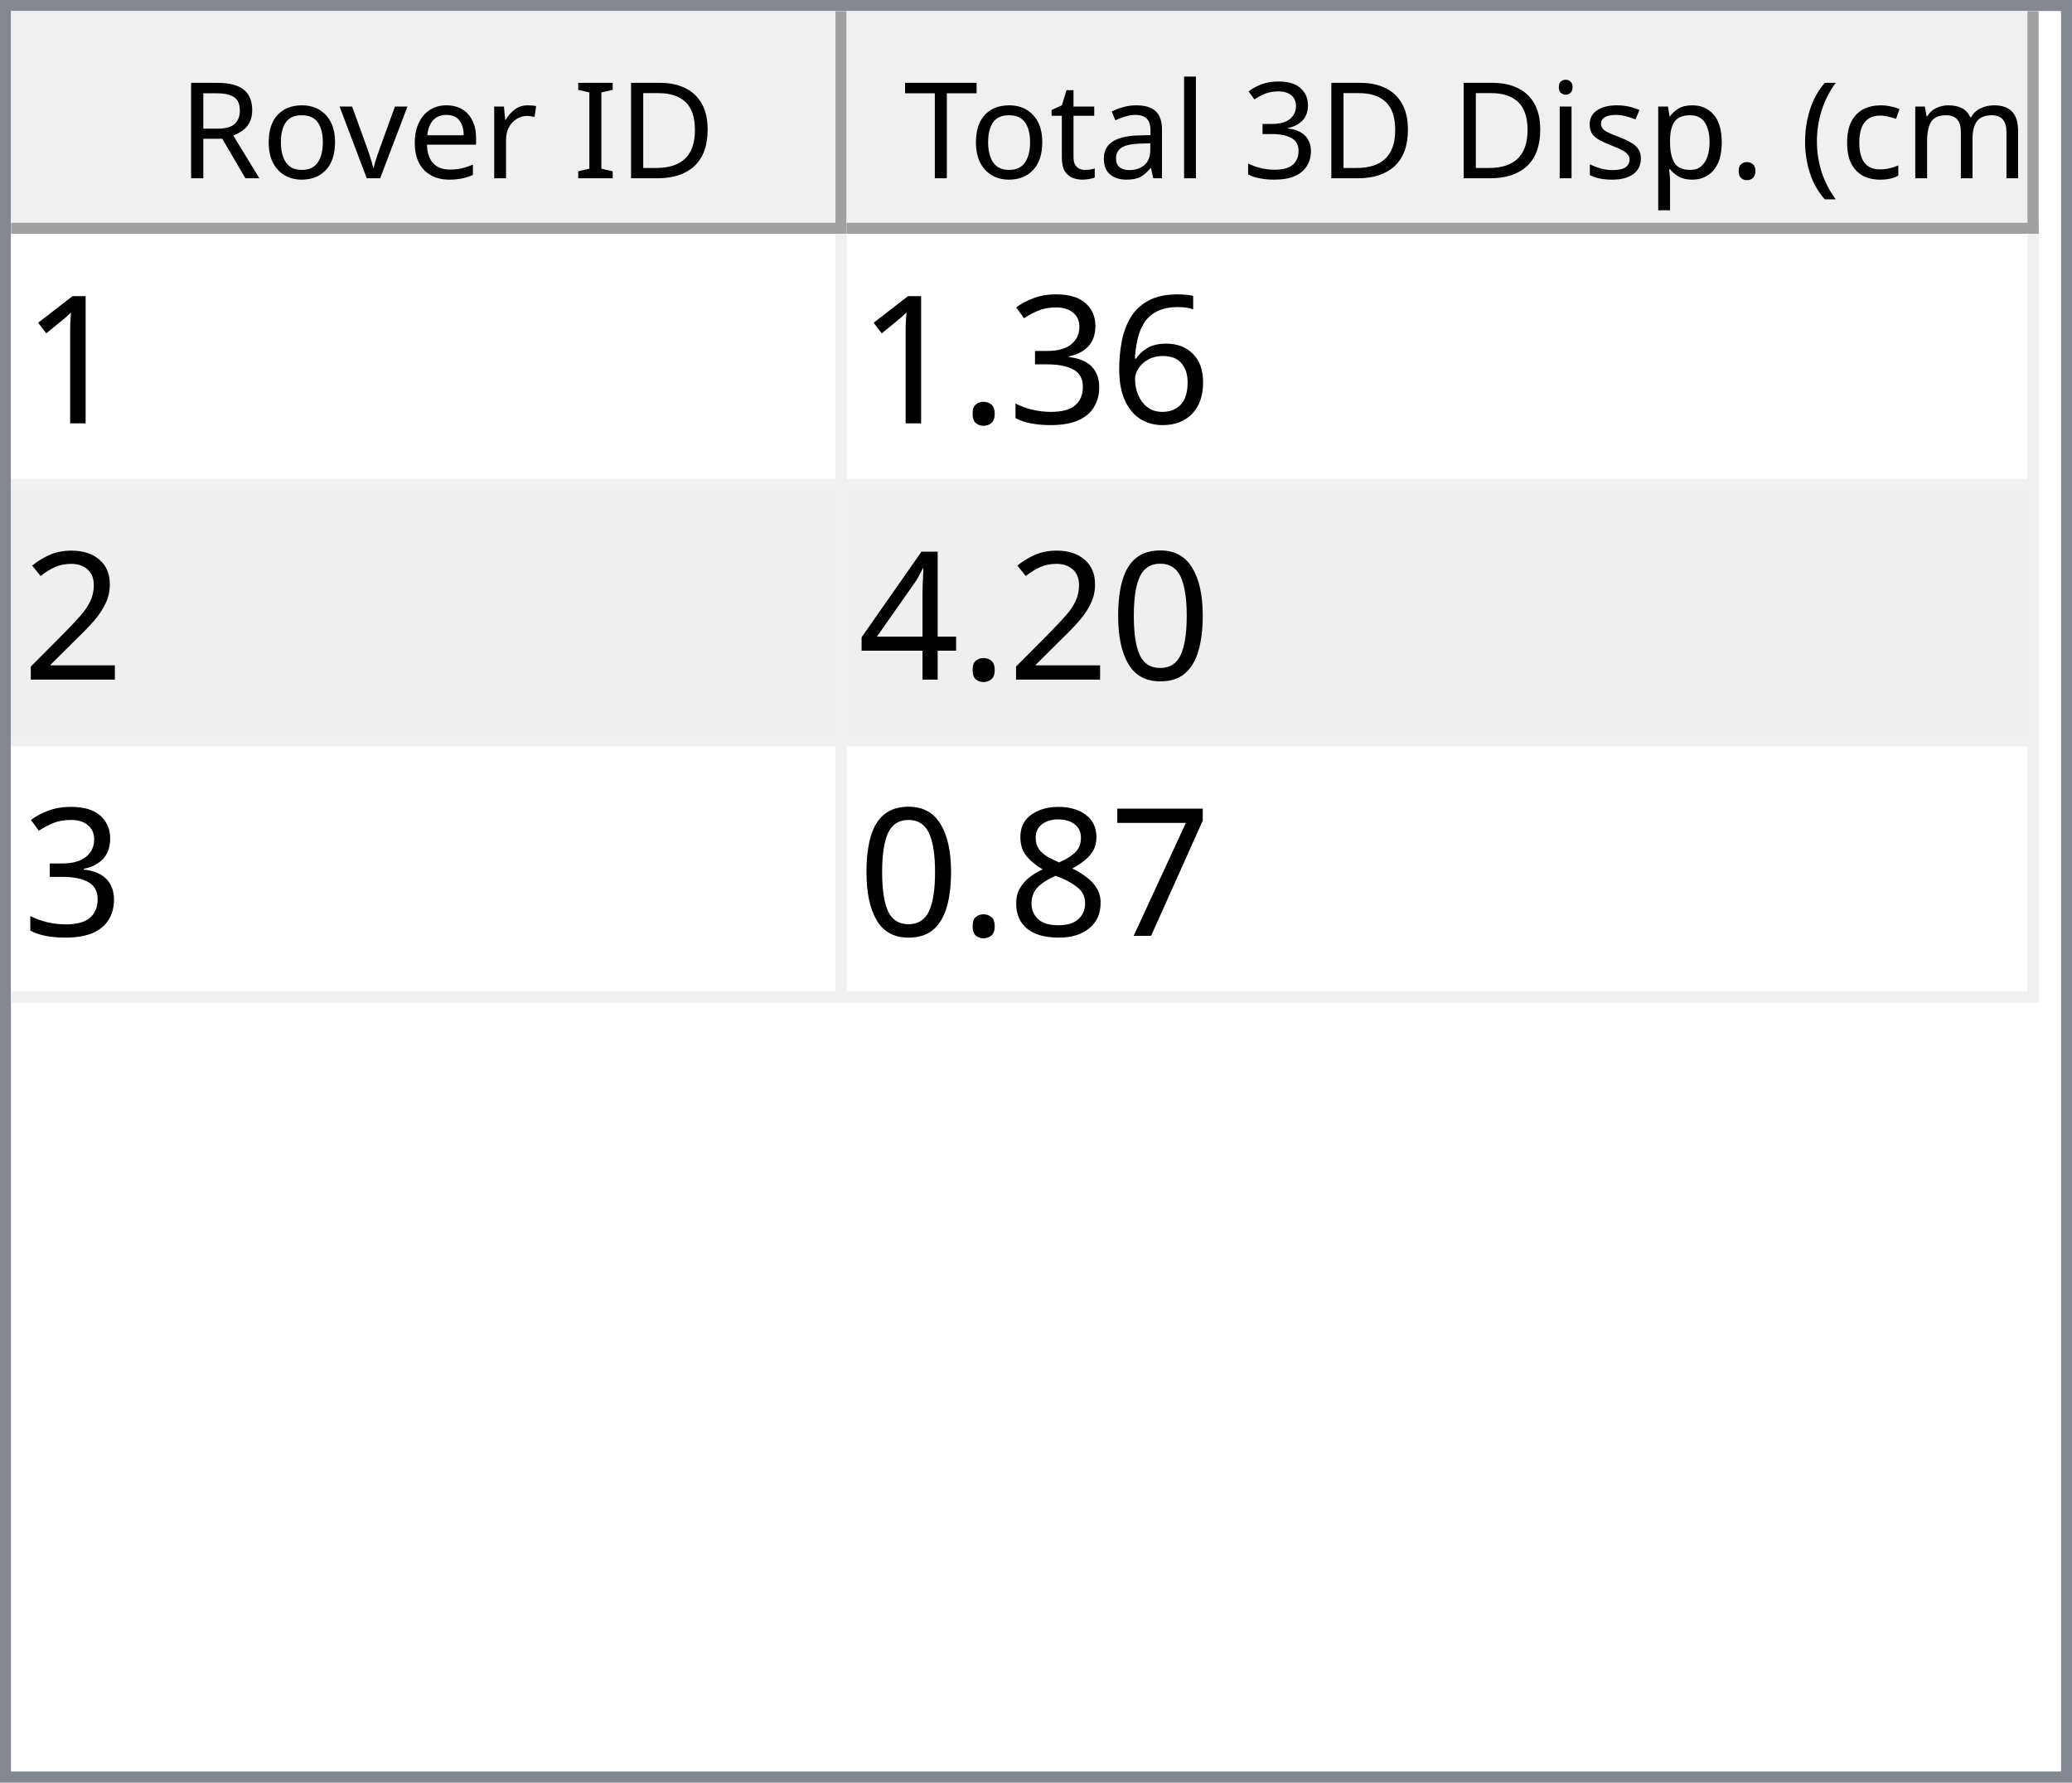
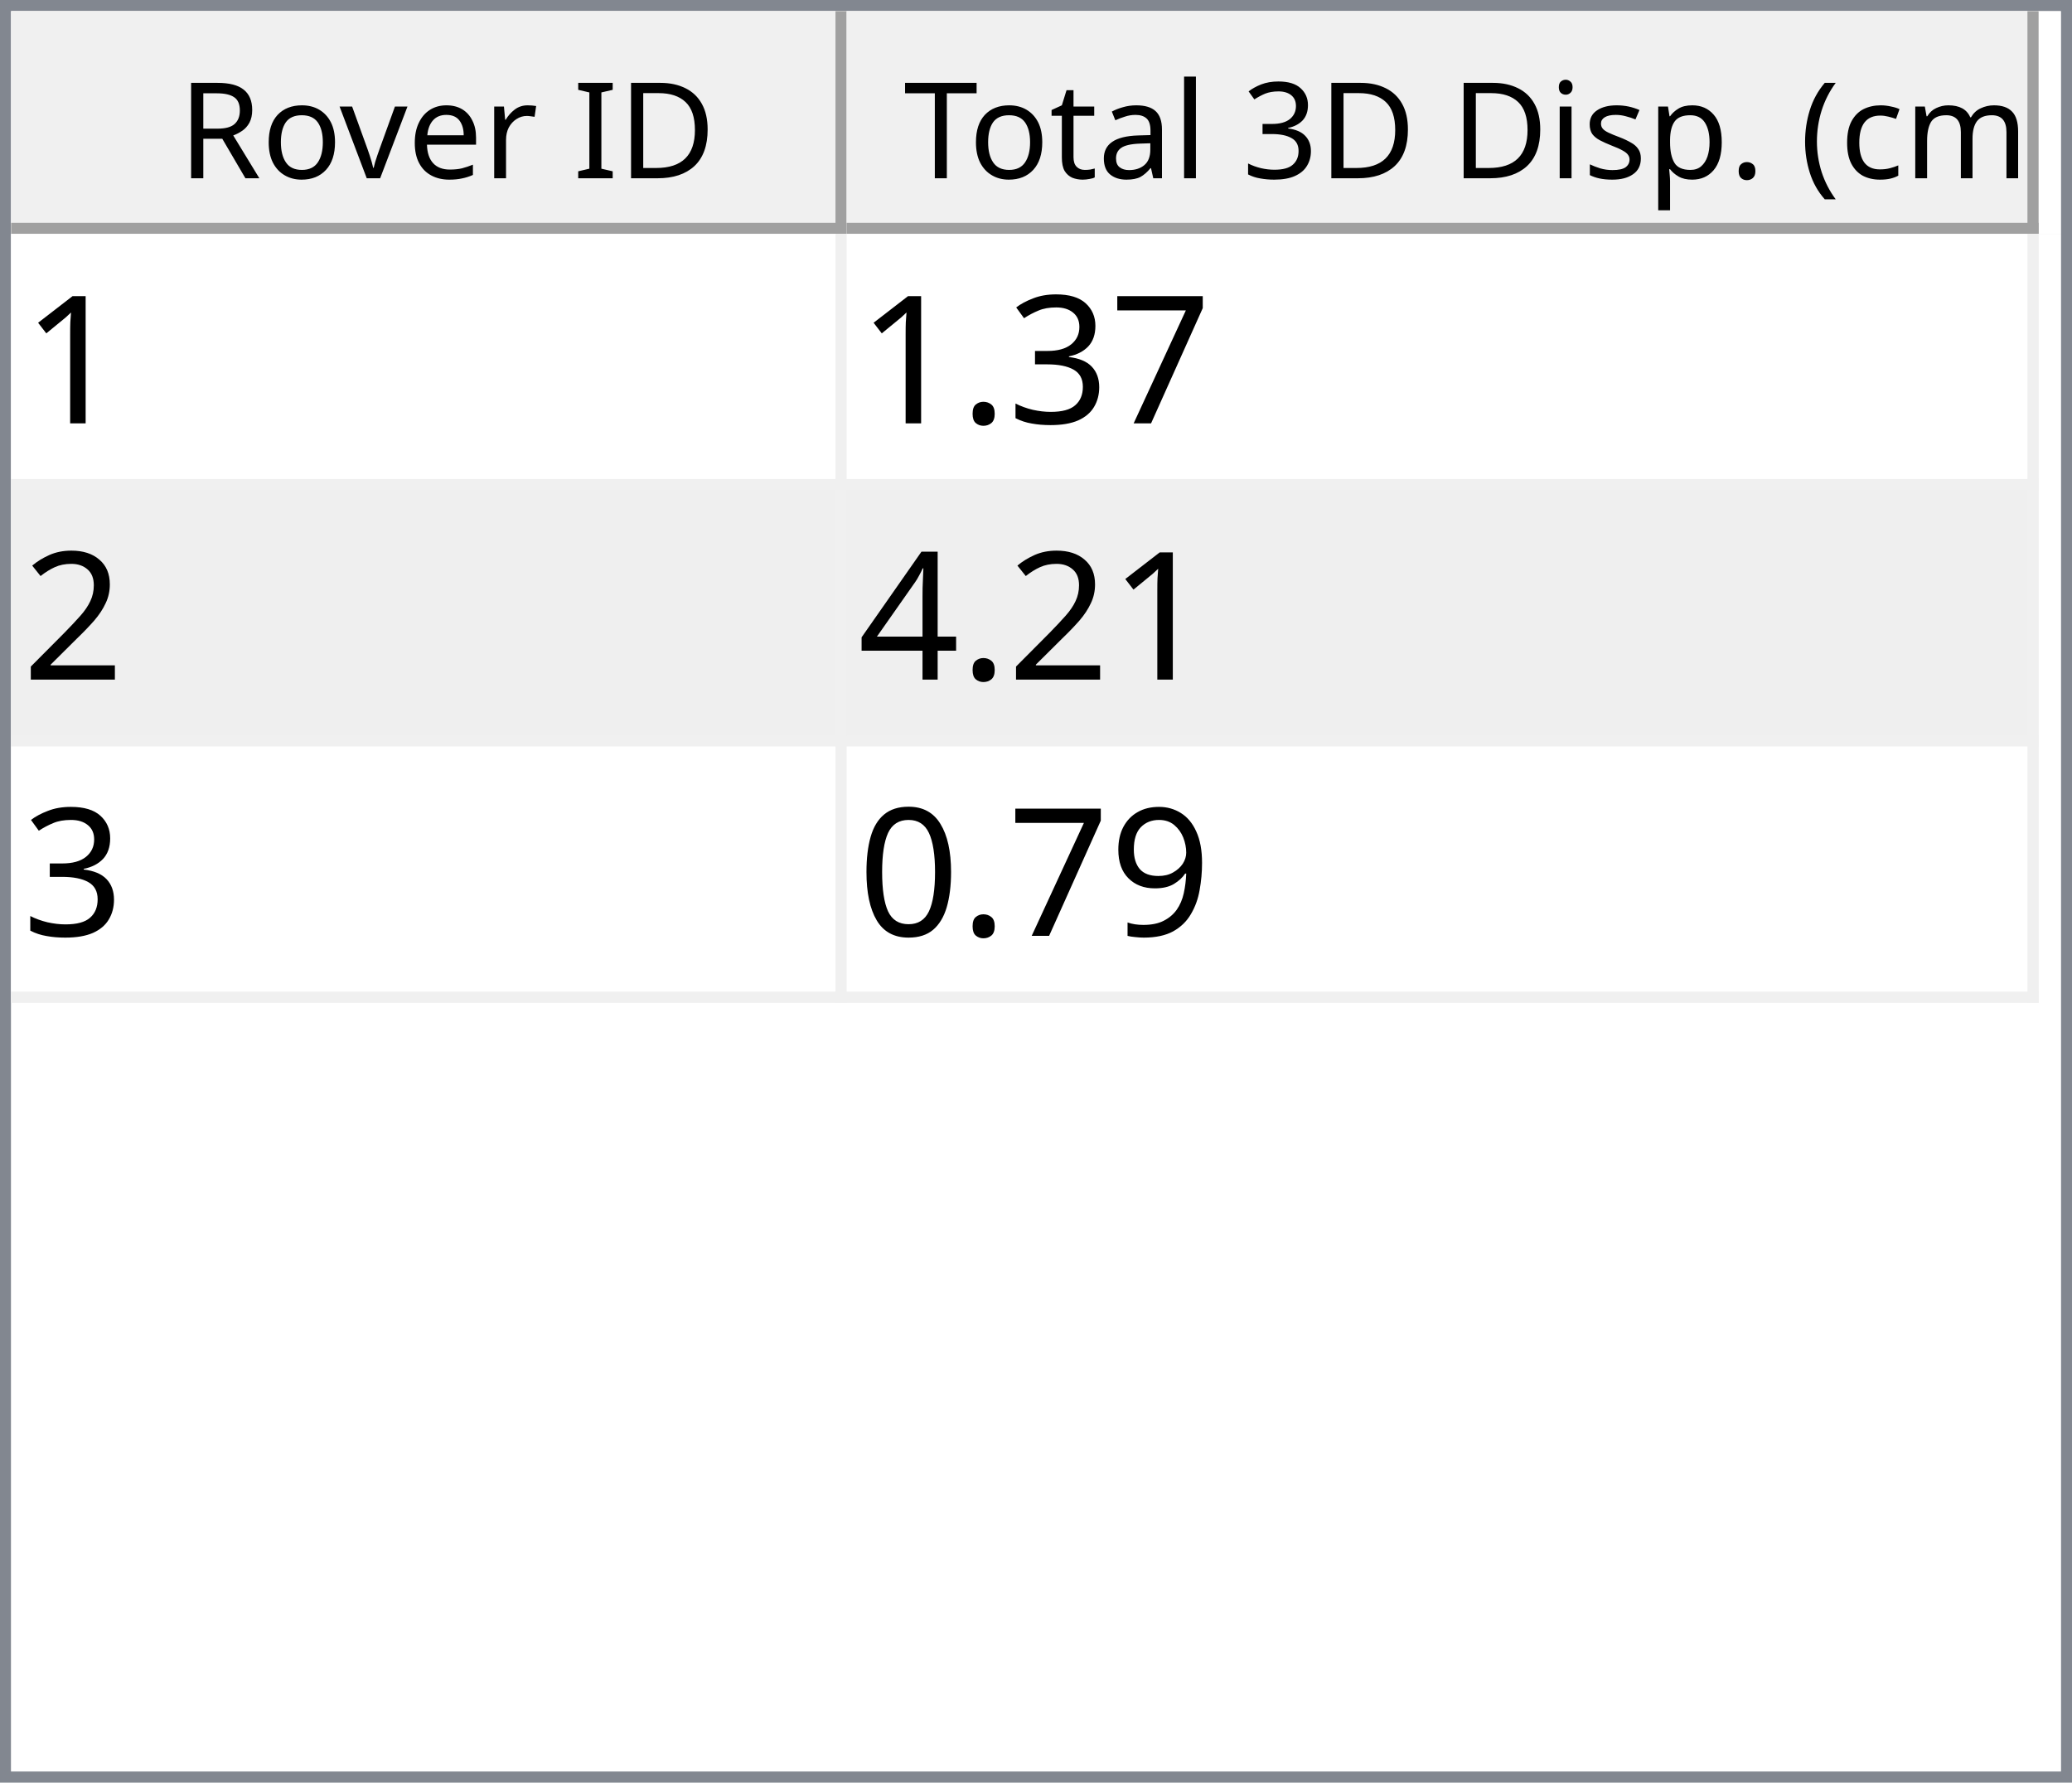
<svg xmlns="http://www.w3.org/2000/svg" style="fill-opacity:1; color-rendering:auto; color-interpolation:auto; text-rendering:auto; stroke:black; stroke-linecap:square; stroke-miterlimit:10; shape-rendering:auto; stroke-opacity:1; fill:black; stroke-dasharray:none; font-weight:normal; stroke-width:1; font-family:'Dialog'; font-style:normal; stroke-linejoin:miter; font-size:12px; stroke-dashoffset:0; image-rendering:auto;" width="186" height="160">
  <defs id="genericDefs" />
  <g>
    <defs id="defs1">
      <clipPath clipPathUnits="userSpaceOnUse" id="clipPath1">
        <path d="M0 0 L186 0 L186 160 L0 160 L0 0 Z" />
      </clipPath>
      <clipPath clipPathUnits="userSpaceOnUse" id="clipPath2">
        <path d="M0 0 L0 160 L186 160 L186 0 Z" />
      </clipPath>
      <clipPath clipPathUnits="userSpaceOnUse" id="clipPath3">
        <path d="M0 0 L0 20 L184 20 L184 0 Z" />
      </clipPath>
      <clipPath clipPathUnits="userSpaceOnUse" id="clipPath4">
        <path d="M0 0 L0 20 L75 20 L75 0 Z" />
      </clipPath>
      <clipPath clipPathUnits="userSpaceOnUse" id="clipPath5">
        <path d="M1 1 L1 19 L74 19 L74 1 Z" />
      </clipPath>
      <clipPath clipPathUnits="userSpaceOnUse" id="clipPath6">
        <path d="M0 0 L0 18 L73 18 L73 0 Z" />
      </clipPath>
      <clipPath clipPathUnits="userSpaceOnUse" id="clipPath7">
        <path d="M-0.5 -0.5 L-0.5 19.5 L74.5 19.5 L74.5 -0.5 Z" />
      </clipPath>
      <clipPath clipPathUnits="userSpaceOnUse" id="clipPath8">
        <path d="M0 0 L0 20 L107 20 L107 0 Z" />
      </clipPath>
      <clipPath clipPathUnits="userSpaceOnUse" id="clipPath9">
        <path d="M1 1 L1 19 L106 19 L106 1 Z" />
      </clipPath>
      <clipPath clipPathUnits="userSpaceOnUse" id="clipPath10">
        <path d="M0 0 L0 18 L105 18 L105 0 Z" />
      </clipPath>
      <clipPath clipPathUnits="userSpaceOnUse" id="clipPath11">
        <path d="M-0.5 -0.5 L-0.5 19.5 L106.5 19.5 L106.5 -0.5 Z" />
      </clipPath>
      <clipPath clipPathUnits="userSpaceOnUse" id="clipPath12">
        <path d="M0 0 L0 138 L184 138 L184 0 Z" />
      </clipPath>
      <clipPath clipPathUnits="userSpaceOnUse" id="clipPath13">
        <path d="M0 0 L0 69 L182 69 L182 0 Z" />
      </clipPath>
      <clipPath clipPathUnits="userSpaceOnUse" id="clipPath14">
        <path d="M-0.5 -0.5 L-0.5 68.5 L181.5 68.5 L181.5 -0.5 Z" />
      </clipPath>
      <clipPath clipPathUnits="userSpaceOnUse" id="clipPath15">
        <path d="M0 0 L0 22 L74 22 L74 0 Z" />
      </clipPath>
      <clipPath clipPathUnits="userSpaceOnUse" id="clipPath16">
        <path d="M0 0 L0 22 L106 22 L106 0 Z" />
      </clipPath>
      <font horiz-adv-x="64.551" id="font1">
        <font-face ascent="107.91" descent="25.098" units-per-em="100" style="font-style:normal; font-family:Segoe UI; font-weight:normal;" />
        <missing-glyph horiz-adv-x="64.551" d="M8.109 0 L8.109 68.266 L56.453 68.266 L56.453 0 L8.109 0 ZM15.328 7.234 L49.219 7.234 L49.219 61.031 L15.328 61.031 L15.328 7.234 Z" />
        <glyph unicode="D" horiz-adv-x="70.117" d="M9.188 0 L9.188 70.016 L28.516 70.016 Q65.531 70.016 65.531 35.891 Q65.531 19.672 55.25 9.836 Q44.969 0 27.734 0 L9.188 0 ZM17.391 62.594 L17.391 7.422 L27.828 7.422 Q41.609 7.422 49.273 14.797 Q56.938 22.172 56.938 35.688 Q56.938 62.594 28.328 62.594 L17.391 62.594 Z" />
        <glyph unicode="I" horiz-adv-x="26.611" d="M17.391 0 L9.188 0 L9.188 70.016 L17.391 70.016 L17.391 0 Z" />
        <glyph unicode=" " horiz-adv-x="27.393" d="" />
        <glyph unicode="r" horiz-adv-x="34.766" d="M34.188 41.891 Q32.078 43.5 28.125 43.5 Q23 43.5 19.555 38.672 Q16.109 33.844 16.109 25.484 L16.109 0 L8.109 0 L8.109 50 L16.109 50 L16.109 39.703 L16.312 39.703 Q18.016 44.969 21.531 47.922 Q25.047 50.875 29.391 50.875 Q32.516 50.875 34.188 50.203 L34.188 41.891 Z" />
        <glyph unicode="e" horiz-adv-x="52.295" d="M48.297 23 L12.984 23 Q13.188 14.656 17.484 10.109 Q21.781 5.562 29.297 5.562 Q37.75 5.562 44.828 11.141 L44.828 3.609 Q38.234 -1.172 27.391 -1.172 Q16.797 -1.172 10.742 5.641 Q4.688 12.453 4.688 24.812 Q4.688 36.469 11.305 43.82 Q17.922 51.172 27.734 51.172 Q37.547 51.172 42.922 44.828 Q48.297 38.484 48.297 27.203 L48.297 23 ZM40.094 29.781 Q40.047 36.719 36.75 40.578 Q33.453 44.438 27.594 44.438 Q21.922 44.438 17.969 40.383 Q14.016 36.328 13.094 29.781 L40.094 29.781 Z" />
        <glyph unicode="v" horiz-adv-x="47.9" d="M47.406 50 L27.484 0 L19.625 0 L0.688 50 L9.469 50 L22.172 13.672 Q23.578 9.672 23.922 6.688 L24.125 6.688 Q24.609 10.453 25.688 13.484 L38.969 50 L47.406 50 Z" />
        <glyph unicode="o" horiz-adv-x="58.594" d="M29 -1.172 Q17.922 -1.172 11.305 5.836 Q4.688 12.844 4.688 24.422 Q4.688 37.016 11.57 44.094 Q18.453 51.172 30.172 51.172 Q41.359 51.172 47.633 44.289 Q53.906 37.406 53.906 25.203 Q53.906 13.234 47.141 6.031 Q40.375 -1.172 29 -1.172 ZM29.594 44.438 Q21.875 44.438 17.383 39.188 Q12.891 33.938 12.891 24.703 Q12.891 15.828 17.43 10.695 Q21.969 5.562 29.594 5.562 Q37.359 5.562 41.531 10.594 Q45.703 15.625 45.703 24.906 Q45.703 34.281 41.531 39.359 Q37.359 44.438 29.594 44.438 Z" />
        <glyph unicode="R" horiz-adv-x="59.814" d="M59.375 0 L49.609 0 L37.891 19.625 Q36.281 22.359 34.766 24.289 Q33.25 26.219 31.664 27.438 Q30.078 28.656 28.25 29.219 Q26.422 29.781 24.125 29.781 L17.391 29.781 L17.391 0 L9.188 0 L9.188 70.016 L30.078 70.016 Q34.672 70.016 38.555 68.867 Q42.438 67.719 45.289 65.375 Q48.141 63.031 49.758 59.547 Q51.375 56.062 51.375 51.375 Q51.375 47.703 50.273 44.656 Q49.172 41.609 47.148 39.211 Q45.125 36.812 42.266 35.133 Q39.406 33.453 35.844 32.516 L35.844 32.328 Q37.594 31.547 38.891 30.547 Q40.188 29.547 41.359 28.18 Q42.531 26.812 43.68 25.078 Q44.828 23.344 46.234 21.047 L59.375 0 ZM17.391 62.594 L17.391 37.203 L28.516 37.203 Q31.594 37.203 34.203 38.133 Q36.812 39.062 38.719 40.797 Q40.625 42.531 41.703 45.047 Q42.781 47.562 42.781 50.688 Q42.781 56.297 39.141 59.445 Q35.5 62.594 28.609 62.594 L17.391 62.594 Z" />
        <glyph unicode=")" horiz-adv-x="30.176" d="M8.297 -15.922 L1.172 -15.922 Q16.406 2.344 16.406 26.812 Q16.406 51.469 1.078 70.016 L8.297 70.016 Q23.531 52.156 23.531 26.703 Q23.531 1.375 8.297 -15.922 Z" />
        <glyph unicode="m" horiz-adv-x="86.133" d="M79.109 0 L71.094 0 L71.094 28.719 Q71.094 37.016 68.531 40.727 Q65.969 44.438 59.906 44.438 Q54.781 44.438 51.195 39.75 Q47.609 35.062 47.609 28.516 L47.609 0 L39.594 0 L39.594 29.688 Q39.594 44.438 28.219 44.438 Q22.953 44.438 19.531 40.016 Q16.109 35.594 16.109 28.516 L16.109 0 L8.109 0 L8.109 50 L16.109 50 L16.109 42.094 L16.312 42.094 Q21.625 51.172 31.844 51.172 Q36.969 51.172 40.773 48.312 Q44.578 45.453 46 40.828 Q51.562 51.172 62.594 51.172 Q79.109 51.172 79.109 30.812 L79.109 0 Z" />
        <glyph unicode="c" horiz-adv-x="46.191" d="M42.188 2.297 Q36.422 -1.172 28.516 -1.172 Q17.828 -1.172 11.258 5.789 Q4.688 12.75 4.688 23.828 Q4.688 36.188 11.766 43.68 Q18.844 51.172 30.672 51.172 Q37.25 51.172 42.281 48.734 L42.281 40.531 Q36.719 44.438 30.375 44.438 Q22.703 44.438 17.797 38.945 Q12.891 33.453 12.891 24.516 Q12.891 15.719 17.508 10.641 Q22.125 5.562 29.891 5.562 Q36.422 5.562 42.188 9.906 L42.188 2.297 Z" />
        <glyph unicode="(" horiz-adv-x="30.176" d="M29.109 -15.922 L21.969 -15.922 Q6.844 1.375 6.844 26.703 Q6.844 52.156 21.969 70.016 L29.203 70.016 Q13.875 51.469 13.875 26.812 Q13.875 2.344 29.109 -15.922 Z" />
        <glyph unicode="." horiz-adv-x="21.68" d="M10.891 -1.078 Q8.641 -1.078 7.055 0.539 Q5.469 2.156 5.469 4.391 Q5.469 6.641 7.055 8.273 Q8.641 9.906 10.891 9.906 Q13.188 9.906 14.797 8.273 Q16.406 6.641 16.406 4.391 Q16.406 2.156 14.797 0.539 Q13.188 -1.078 10.891 -1.078 Z" />
        <glyph unicode="p" horiz-adv-x="58.789" d="M16.312 7.234 L16.109 7.234 L16.109 -23 L8.109 -23 L8.109 50 L16.109 50 L16.109 41.219 L16.312 41.219 Q22.219 51.172 33.594 51.172 Q43.266 51.172 48.688 44.461 Q54.109 37.75 54.109 26.469 Q54.109 13.922 48 6.375 Q41.891 -1.172 31.297 -1.172 Q21.578 -1.172 16.312 7.234 ZM16.109 27.391 L16.109 20.406 Q16.109 14.203 20.141 9.883 Q24.172 5.562 30.375 5.562 Q37.641 5.562 41.773 11.133 Q45.906 16.703 45.906 26.609 Q45.906 34.969 42.047 39.703 Q38.188 44.438 31.594 44.438 Q24.609 44.438 20.359 39.578 Q16.109 34.719 16.109 27.391 Z" />
        <glyph unicode="s" horiz-adv-x="42.432" d="M5.078 1.812 L5.078 10.406 Q11.625 5.562 19.484 5.562 Q30.031 5.562 30.031 12.594 Q30.031 14.594 29.125 15.992 Q28.219 17.391 26.68 18.461 Q25.141 19.531 23.07 20.383 Q21 21.234 18.609 22.172 Q15.281 23.484 12.766 24.828 Q10.25 26.172 8.57 27.859 Q6.891 29.547 6.031 31.695 Q5.172 33.844 5.172 36.719 Q5.172 40.234 6.789 42.945 Q8.406 45.656 11.086 47.484 Q13.766 49.312 17.211 50.242 Q20.656 51.172 24.312 51.172 Q30.812 51.172 35.938 48.922 L35.938 40.828 Q30.422 44.438 23.25 44.438 Q21 44.438 19.195 43.922 Q17.391 43.406 16.094 42.477 Q14.797 41.547 14.086 40.258 Q13.375 38.969 13.375 37.406 Q13.375 35.453 14.086 34.133 Q14.797 32.812 16.164 31.789 Q17.531 30.766 19.484 29.938 Q21.438 29.109 23.922 28.125 Q27.25 26.859 29.883 25.516 Q32.516 24.172 34.375 22.484 Q36.234 20.797 37.234 18.602 Q38.234 16.406 38.234 13.375 Q38.234 9.672 36.602 6.938 Q34.969 4.203 32.234 2.398 Q29.5 0.594 25.93 -0.289 Q22.359 -1.172 18.453 -1.172 Q10.75 -1.172 5.078 1.812 Z" />
        <glyph unicode="i" horiz-adv-x="24.219" d="M12.203 62.703 Q10.062 62.703 8.547 64.164 Q7.031 65.625 7.031 67.875 Q7.031 70.125 8.547 71.609 Q10.062 73.094 12.203 73.094 Q14.406 73.094 15.945 71.609 Q17.484 70.125 17.484 67.875 Q17.484 65.719 15.945 64.211 Q14.406 62.703 12.203 62.703 ZM16.109 0 L8.109 0 L8.109 50 L16.109 50 L16.109 0 Z" />
        <glyph unicode="3" horiz-adv-x="53.906" d="M46.531 19.828 Q46.531 15.094 44.75 11.211 Q42.969 7.328 39.719 4.57 Q36.469 1.812 31.93 0.297 Q27.391 -1.219 21.922 -1.219 Q11.922 -1.219 6 2.594 L6 11.188 Q13.094 5.609 22.219 5.609 Q25.875 5.609 28.828 6.539 Q31.781 7.469 33.906 9.227 Q36.031 10.984 37.18 13.477 Q38.328 15.969 38.328 19.094 Q38.328 32.812 18.797 32.812 L12.984 32.812 L12.984 39.594 L18.5 39.594 Q35.797 39.594 35.797 52.484 Q35.797 64.406 22.609 64.406 Q15.188 64.406 8.688 59.422 L8.688 67.188 Q15.375 71.188 24.609 71.188 Q29 71.188 32.57 69.969 Q36.141 68.75 38.68 66.555 Q41.219 64.359 42.609 61.281 Q44 58.203 44 54.5 Q44 40.672 30.031 36.719 L30.031 36.531 Q33.594 36.141 36.625 34.797 Q39.656 33.453 41.852 31.305 Q44.047 29.156 45.289 26.25 Q46.531 23.344 46.531 19.828 Z" />
        <glyph unicode="l" horiz-adv-x="24.219" d="M16.109 0 L8.109 0 L8.109 74.031 L16.109 74.031 L16.109 0 Z" />
        <glyph unicode="a" horiz-adv-x="50.879" d="M43.891 0 L35.891 0 L35.891 7.812 L35.688 7.812 Q30.469 -1.172 20.312 -1.172 Q12.844 -1.172 8.617 2.781 Q4.391 6.734 4.391 13.281 Q4.391 27.297 20.906 29.594 L35.891 31.688 Q35.891 44.438 25.594 44.438 Q16.547 44.438 9.281 38.281 L9.281 46.484 Q16.656 51.172 26.266 51.172 Q43.891 51.172 43.891 32.516 L43.891 0 ZM35.891 25.297 L23.828 23.641 Q18.266 22.859 15.43 20.875 Q12.594 18.891 12.594 13.875 Q12.594 10.203 15.211 7.883 Q17.828 5.562 22.172 5.562 Q28.125 5.562 32.008 9.742 Q35.891 13.922 35.891 20.312 L35.891 25.297 Z" />
        <glyph unicode="t" horiz-adv-x="33.887" d="M31.297 0.484 Q28.469 -1.078 23.828 -1.078 Q10.688 -1.078 10.688 13.578 L10.688 43.172 L2.094 43.172 L2.094 50 L10.688 50 L10.688 62.203 L18.703 64.797 L18.703 50 L31.297 50 L31.297 43.172 L18.703 43.172 L18.703 14.984 Q18.703 9.969 20.414 7.82 Q22.125 5.672 26.078 5.672 Q29.109 5.672 31.297 7.328 L31.297 0.484 Z" />
        <glyph unicode="T" horiz-adv-x="52.393" d="M50.594 62.594 L30.375 62.594 L30.375 0 L22.172 0 L22.172 62.594 L2 62.594 L2 70.016 L50.594 70.016 L50.594 62.594 Z" />
      </font>
      <font horiz-adv-x="75.0" id="font2">
        <font-face ascent="100.537" descent="21.973" units-per-em="100" style="font-style:normal; font-family:sans-serif; font-weight:normal;" />
        <missing-glyph horiz-adv-x="75.0" d="M12.5 0 L12.5 62.5 L62.5 62.5 L62.5 0 L12.5 0 ZM14.062 1.562 L60.938 1.562 L60.938 60.938 L14.062 60.938 L14.062 1.562 Z" />
        <glyph unicode="1" horiz-adv-x="55.615" d="M37.25 0 L28.469 0 L28.469 56 Q25.297 52.984 20.141 49.953 Q14.984 46.922 10.891 45.406 L10.891 53.906 Q18.266 57.375 23.781 62.305 Q29.297 67.234 31.594 71.875 L37.25 71.875 L37.25 0 Z" />
-         <glyph unicode="6" horiz-adv-x="55.615" d="M49.75 54.047 L41.016 53.375 Q39.844 58.547 37.703 60.891 Q34.125 64.656 28.906 64.656 Q24.703 64.656 21.531 62.312 Q17.391 59.281 14.992 53.469 Q12.594 47.656 12.5 36.922 Q15.672 41.75 20.266 44.094 Q24.859 46.438 29.891 46.438 Q38.672 46.438 44.852 39.969 Q51.031 33.5 51.031 23.25 Q51.031 16.5 48.125 10.719 Q45.219 4.938 40.141 1.859 Q35.062 -1.219 28.609 -1.219 Q17.625 -1.219 10.695 6.859 Q3.766 14.938 3.766 33.5 Q3.766 54.25 11.422 63.672 Q18.109 71.875 29.438 71.875 Q37.891 71.875 43.289 67.141 Q48.688 62.406 49.75 54.047 ZM13.875 23.188 Q13.875 18.656 15.797 14.508 Q17.719 10.359 21.188 8.18 Q24.656 6 28.469 6 Q34.031 6 38.039 10.492 Q42.047 14.984 42.047 22.703 Q42.047 30.125 38.086 34.398 Q34.125 38.672 28.125 38.672 Q22.172 38.672 18.023 34.398 Q13.875 30.125 13.875 23.188 Z" />
+         <glyph unicode="7" horiz-adv-x="55.615" d="M4.734 62.203 L4.734 70.656 L51.078 70.656 L51.078 63.812 Q44.234 56.547 37.523 44.484 Q30.812 32.422 27.156 19.672 Q24.516 10.688 23.781 0 L14.75 0 Q14.891 8.453 18.062 20.414 Q21.234 32.375 27.172 43.484 Q33.109 54.594 39.797 62.203 L4.734 62.203 Z" />
        <glyph unicode="3" horiz-adv-x="55.615" d="M4.203 18.891 L12.984 20.062 Q14.5 12.594 18.141 9.297 Q21.781 6 27 6 Q33.203 6 37.477 10.297 Q41.75 14.594 41.75 20.953 Q41.75 27 37.797 30.93 Q33.844 34.859 27.734 34.859 Q25.25 34.859 21.531 33.891 L22.516 41.609 Q23.391 41.5 23.922 41.5 Q29.547 41.5 34.039 44.43 Q38.531 47.359 38.531 53.469 Q38.531 58.297 35.258 61.477 Q31.984 64.656 26.812 64.656 Q21.688 64.656 18.266 61.43 Q14.844 58.203 13.875 51.766 L5.078 53.328 Q6.688 62.156 12.398 67.016 Q18.109 71.875 26.609 71.875 Q32.469 71.875 37.398 69.359 Q42.328 66.844 44.945 62.5 Q47.562 58.156 47.562 53.266 Q47.562 48.641 45.07 44.828 Q42.578 41.016 37.703 38.766 Q44.047 37.312 47.562 32.695 Q51.078 28.078 51.078 21.141 Q51.078 11.766 44.242 5.25 Q37.406 -1.266 26.953 -1.266 Q17.531 -1.266 11.305 4.352 Q5.078 9.969 4.203 18.891 Z" />
        <glyph unicode="." horiz-adv-x="27.783" d="M9.078 0 L9.078 10.016 L19.094 10.016 L19.094 0 L9.078 0 Z" />
        <glyph unicode="2" horiz-adv-x="55.615" d="M50.344 8.453 L50.344 0 L3.031 0 Q2.938 3.172 4.047 6.109 Q5.859 10.938 9.836 15.625 Q13.812 20.312 21.344 26.469 Q33.016 36.031 37.117 41.625 Q41.219 47.219 41.219 52.203 Q41.219 57.422 37.477 61.008 Q33.734 64.594 27.734 64.594 Q21.391 64.594 17.578 60.789 Q13.766 56.984 13.719 50.25 L4.688 51.172 Q5.609 61.281 11.664 66.578 Q17.719 71.875 27.938 71.875 Q38.234 71.875 44.242 66.164 Q50.25 60.453 50.25 52 Q50.25 47.703 48.492 43.555 Q46.734 39.406 42.656 34.812 Q38.578 30.219 29.109 22.219 Q21.188 15.578 18.945 13.211 Q16.703 10.844 15.234 8.453 L50.344 8.453 Z" />
+         <glyph unicode="4" horiz-adv-x="55.615" d="M32.328 0 L32.328 17.141 L1.266 17.141 L1.266 25.203 L33.938 71.578 L41.109 71.578 L41.109 25.203 L50.781 25.203 L50.781 17.141 L41.109 17.141 L41.109 0 L32.328 0 ZM32.328 25.203 L32.328 57.469 L9.906 25.203 L32.328 25.203 Z" />
+         <glyph unicode="9" horiz-adv-x="55.615" d="M5.469 16.547 L13.922 17.328 Q14.984 11.375 18.016 8.688 Q21.047 6 25.781 6 Q29.828 6 32.883 7.859 Q35.938 9.719 37.891 12.82 Q39.844 15.922 41.164 21.195 Q42.484 26.469 42.484 31.938 Q42.484 32.516 42.438 33.688 Q39.797 29.5 35.234 26.883 Q30.672 24.266 25.344 24.266 Q16.453 24.266 10.305 30.711 Q4.156 37.156 4.156 47.703 Q4.156 58.594 10.578 65.234 Q17 71.875 26.656 71.875 Q33.641 71.875 39.43 68.117 Q45.219 64.359 48.219 57.398 Q51.219 50.438 51.219 37.25 Q51.219 23.531 48.242 15.406 Q45.266 7.281 39.383 3.031 Q33.5 -1.219 25.594 -1.219 Q17.188 -1.219 11.867 3.445 Q6.547 8.109 5.469 16.547 ZM41.453 48.141 Q41.453 55.719 37.43 60.156 Q33.406 64.594 27.734 64.594 Q21.875 64.594 17.531 59.812 Q13.188 55.031 13.188 47.406 Q13.188 40.578 17.312 36.305 Q21.438 32.031 27.484 32.031 Q33.594 32.031 37.523 36.305 Q41.453 40.578 41.453 48.141 Z" />
        <glyph unicode="0" horiz-adv-x="55.615" d="M4.156 35.297 Q4.156 48 6.766 55.742 Q9.375 63.484 14.523 67.68 Q19.672 71.875 27.484 71.875 Q33.25 71.875 37.594 69.555 Q41.938 67.234 44.773 62.867 Q47.609 58.5 49.219 52.227 Q50.828 45.953 50.828 35.297 Q50.828 22.703 48.242 14.969 Q45.656 7.234 40.508 3.008 Q35.359 -1.219 27.484 -1.219 Q17.141 -1.219 11.234 6.203 Q4.156 15.141 4.156 35.297 ZM13.188 35.297 Q13.188 17.672 17.312 11.836 Q21.438 6 27.484 6 Q33.547 6 37.672 11.859 Q41.797 17.719 41.797 35.297 Q41.797 52.984 37.672 58.789 Q33.547 64.594 27.391 64.594 Q21.344 64.594 17.719 59.469 Q13.188 52.938 13.188 35.297 Z" />
-         <glyph unicode="4" horiz-adv-x="55.615" d="M32.328 0 L32.328 17.141 L1.266 17.141 L1.266 25.203 L33.938 71.578 L41.109 71.578 L41.109 25.203 L50.781 25.203 L50.781 17.141 L41.109 17.141 L41.109 0 L32.328 0 ZM32.328 25.203 L32.328 57.469 L9.906 25.203 L32.328 25.203 Z" />
-         <glyph unicode="7" horiz-adv-x="55.615" d="M4.734 62.203 L4.734 70.656 L51.078 70.656 L51.078 63.812 Q44.234 56.547 37.523 44.484 Q30.812 32.422 27.156 19.672 Q24.516 10.688 23.781 0 L14.75 0 Q14.891 8.453 18.062 20.414 Q21.234 32.375 27.172 43.484 Q33.109 54.594 39.797 62.203 L4.734 62.203 Z" />
-         <glyph unicode="8" horiz-adv-x="55.615" d="M17.672 38.812 Q12.203 40.828 9.57 44.539 Q6.938 48.25 6.938 53.422 Q6.938 61.234 12.555 66.555 Q18.172 71.875 27.484 71.875 Q36.859 71.875 42.578 66.43 Q48.297 60.984 48.297 53.172 Q48.297 48.188 45.68 44.508 Q43.062 40.828 37.75 38.812 Q44.344 36.672 47.781 31.883 Q51.219 27.094 51.219 20.453 Q51.219 11.281 44.727 5.031 Q38.234 -1.219 27.641 -1.219 Q17.047 -1.219 10.547 5.055 Q4.047 11.328 4.047 20.703 Q4.047 27.688 7.594 32.398 Q11.141 37.109 17.672 38.812 ZM15.922 53.719 Q15.922 48.641 19.195 45.414 Q22.469 42.188 27.688 42.188 Q32.766 42.188 36.016 45.383 Q39.266 48.578 39.266 53.219 Q39.266 58.062 35.914 61.359 Q32.562 64.656 27.594 64.656 Q22.562 64.656 19.242 61.43 Q15.922 58.203 15.922 53.719 ZM13.094 20.656 Q13.094 16.891 14.875 13.375 Q16.656 9.859 20.172 7.93 Q23.688 6 27.734 6 Q34.031 6 38.133 10.055 Q42.234 14.109 42.234 20.359 Q42.234 26.703 38.016 30.859 Q33.797 35.016 27.438 35.016 Q21.234 35.016 17.164 30.914 Q13.094 26.812 13.094 20.656 Z" />
      </font>
    </defs>
    <g style="fill:white; stroke:white;">
      <rect x="0" y="0" width="186" style="clip-path:url(#clipPath1); stroke:none;" height="160" />
    </g>
    <g style="fill:white; text-rendering:optimizeSpeed; color-rendering:optimizeSpeed; image-rendering:optimizeSpeed; shape-rendering:crispEdges; stroke:white; color-interpolation:sRGB;">
      <rect x="0" width="186" height="160" y="0" style="stroke:none;" />
      <path style="stroke:none;" d="M0 160 L186 160 L186 0 L0 0 Z" />
    </g>
    <g style="fill:rgb(240,240,240); font-family:'Segoe UI'; stroke:rgb(240,240,240);">
      <rect x="0" y="0" width="186" style="clip-path:url(#clipPath2); stroke:none;" height="160" />
    </g>
    <g style="fill:rgb(130,135,144); font-family:'Segoe UI'; stroke:rgb(130,135,144);">
      <path d="M0 0 L186 0 L186 160 L0 160 L0 0 ZM1 1 L185 1 L185 159 L1 159 L1 1 Z" style="fill-rule:evenodd; clip-path:url(#clipPath2); stroke:none;" />
    </g>
    <g style="fill:white; font-family:'Segoe UI'; stroke:white;" transform="translate(1,1)">
      <rect x="0" y="0" width="184" style="clip-path:url(#clipPath3); stroke:none;" height="20" />
    </g>
    <g style="fill:rgb(240,240,240); font-family:'Segoe UI'; stroke:rgb(240,240,240);" transform="translate(1,1)">
      <rect x="0" y="0" width="75" style="clip-path:url(#clipPath4); stroke:none;" height="20" />
    </g>
    <g style="font-family:'Segoe UI';" transform="translate(2,2)">
      <text x="14" xml:space="preserve" y="14" style="clip-path:url(#clipPath6); stroke:none;">Rover ID</text>
    </g>
    <g style="fill:rgb(160,160,160); font-family:'Segoe UI'; stroke:rgb(160,160,160); stroke-linejoin:bevel;" transform="translate(1.5,1.5)">
      <line x1="74" x2="74" y1="0" style="fill:none; clip-path:url(#clipPath7);" y2="19" />
    </g>
    <g style="fill:rgb(160,160,160); font-family:'Segoe UI'; stroke:rgb(160,160,160); stroke-linejoin:bevel;" transform="matrix(1,0,0,1,1,1) translate(0.5,0.5)">
      <line x1="0" x2="74" y1="19" style="fill:none; clip-path:url(#clipPath7);" y2="19" />
    </g>
    <g style="fill:rgb(240,240,240); font-family:'Segoe UI'; stroke:rgb(240,240,240);" transform="translate(76,1)">
      <rect x="0" y="0" width="107" style="clip-path:url(#clipPath8); stroke:none;" height="20" />
    </g>
    <g style="font-family:'Segoe UI';" transform="translate(77,2)">
      <text x="1" xml:space="preserve" y="14" style="clip-path:url(#clipPath10); stroke:none;"> Total 3D Disp. (cm)</text>
    </g>
    <g style="fill:rgb(160,160,160); font-family:'Segoe UI'; stroke:rgb(160,160,160); stroke-linejoin:bevel;" transform="translate(76.5,1.5)">
      <line x1="106" x2="106" y1="0" style="fill:none; clip-path:url(#clipPath11);" y2="19" />
    </g>
    <g style="fill:rgb(160,160,160); font-family:'Segoe UI'; stroke:rgb(160,160,160); stroke-linejoin:bevel;" transform="matrix(1,0,0,1,76,1) translate(0.5,0.5)">
      <line x1="0" x2="106" y1="19" style="fill:none; clip-path:url(#clipPath11);" y2="19" />
    </g>
    <g style="fill:white; font-family:'Segoe UI'; stroke:white;" transform="translate(1,21)">
      <rect x="0" y="0" width="184" style="clip-path:url(#clipPath12); stroke:none;" height="138" />
    </g>
    <g style="fill:rgb(240,240,240); font-size:16px; font-family:sans-serif; stroke:rgb(240,240,240);" transform="translate(1,21)">
      <rect x="0" y="0" width="182" style="clip-path:url(#clipPath13); stroke:none;" height="69" />
      <line transform="translate(0.5,0.5)" x1="0" x2="181" y1="22" style="clip-path:url(#clipPath14); fill:none; stroke-linejoin:bevel;" y2="22" />
    </g>
    <g transform="matrix(1,0,0,1,1,21) translate(0.5,0.5)" style="fill:rgb(240,240,240); font-size:16px; font-family:sans-serif; stroke:rgb(240,240,240); stroke-linejoin:bevel;">
      <line x1="0" x2="181" y1="45" style="fill:none; clip-path:url(#clipPath14);" y2="45" />
    </g>
    <g transform="matrix(1,0,0,1,1,21) translate(0.5,0.5)" style="fill:rgb(240,240,240); font-size:16px; font-family:sans-serif; stroke:rgb(240,240,240); stroke-linejoin:bevel;">
      <line x1="0" x2="181" y1="68" style="fill:none; clip-path:url(#clipPath14);" y2="68" />
    </g>
    <g transform="matrix(1,0,0,1,1,21) translate(0.5,0.5)" style="fill:rgb(240,240,240); font-size:16px; font-family:sans-serif; stroke:rgb(240,240,240); stroke-linejoin:bevel;">
      <line x1="74" x2="74" y1="0" style="fill:none; clip-path:url(#clipPath14);" y2="68" />
    </g>
    <g transform="matrix(1,0,0,1,1,21) translate(0.5,0.5)" style="fill:rgb(240,240,240); font-size:16px; font-family:sans-serif; stroke:rgb(240,240,240); stroke-linejoin:bevel;">
      <line x1="181" x2="181" y1="0" style="fill:none; clip-path:url(#clipPath14);" y2="68" />
    </g>
    <g style="fill:white; font-size:16px; font-family:sans-serif; stroke:white;" transform="matrix(1,0,0,1,1,21)">
      <rect x="0" y="0" width="74" style="clip-path:url(#clipPath15); stroke:none;" height="22" />
      <text x="1" y="17" style="fill:black; clip-path:url(#clipPath15); stroke:none;" xml:space="preserve">1</text>
    </g>
    <g style="fill:white; font-size:16px; font-family:sans-serif; stroke:white;" transform="matrix(1,0,0,1,1,21) translate(75,0)">
      <rect x="0" y="0" width="106" style="clip-path:url(#clipPath16); stroke:none;" height="22" />
-       <text x="1" y="17" style="fill:black; clip-path:url(#clipPath16); stroke:none;" xml:space="preserve">1.36</text>
+       <text x="1" y="17" style="fill:black; clip-path:url(#clipPath16); stroke:none;" xml:space="preserve">1.37</text>
    </g>
    <g style="fill:rgb(239,239,239); font-size:16px; font-family:sans-serif; stroke:rgb(239,239,239);" transform="matrix(1,0,0,1,1,21) translate(0,23)">
      <rect x="0" y="0" width="74" style="clip-path:url(#clipPath15); stroke:none;" height="22" />
      <text x="1" y="17" style="fill:black; clip-path:url(#clipPath15); stroke:none;" xml:space="preserve">2</text>
    </g>
    <g style="fill:rgb(239,239,239); font-size:16px; font-family:sans-serif; stroke:rgb(239,239,239);" transform="matrix(1,0,0,1,1,21) translate(75,23)">
      <rect x="0" y="0" width="106" style="clip-path:url(#clipPath16); stroke:none;" height="22" />
-       <text x="1" y="17" style="fill:black; clip-path:url(#clipPath16); stroke:none;" xml:space="preserve">4.20</text>
+       <text x="1" y="17" style="fill:black; clip-path:url(#clipPath16); stroke:none;" xml:space="preserve">4.21</text>
    </g>
    <g style="fill:white; font-size:16px; font-family:sans-serif; stroke:white;" transform="matrix(1,0,0,1,1,21) translate(0,46)">
      <rect x="0" y="0" width="74" style="clip-path:url(#clipPath15); stroke:none;" height="22" />
      <text x="1" y="17" style="fill:black; clip-path:url(#clipPath15); stroke:none;" xml:space="preserve">3</text>
    </g>
    <g style="fill:white; font-size:16px; font-family:sans-serif; stroke:white;" transform="matrix(1,0,0,1,1,21) translate(75,46)">
      <rect x="0" y="0" width="106" style="clip-path:url(#clipPath16); stroke:none;" height="22" />
-       <text x="1" y="17" style="fill:black; clip-path:url(#clipPath16); stroke:none;" xml:space="preserve">0.87</text>
+       <text x="1" y="17" style="fill:black; clip-path:url(#clipPath16); stroke:none;" xml:space="preserve">0.79</text>
    </g>
  </g>
</svg>
